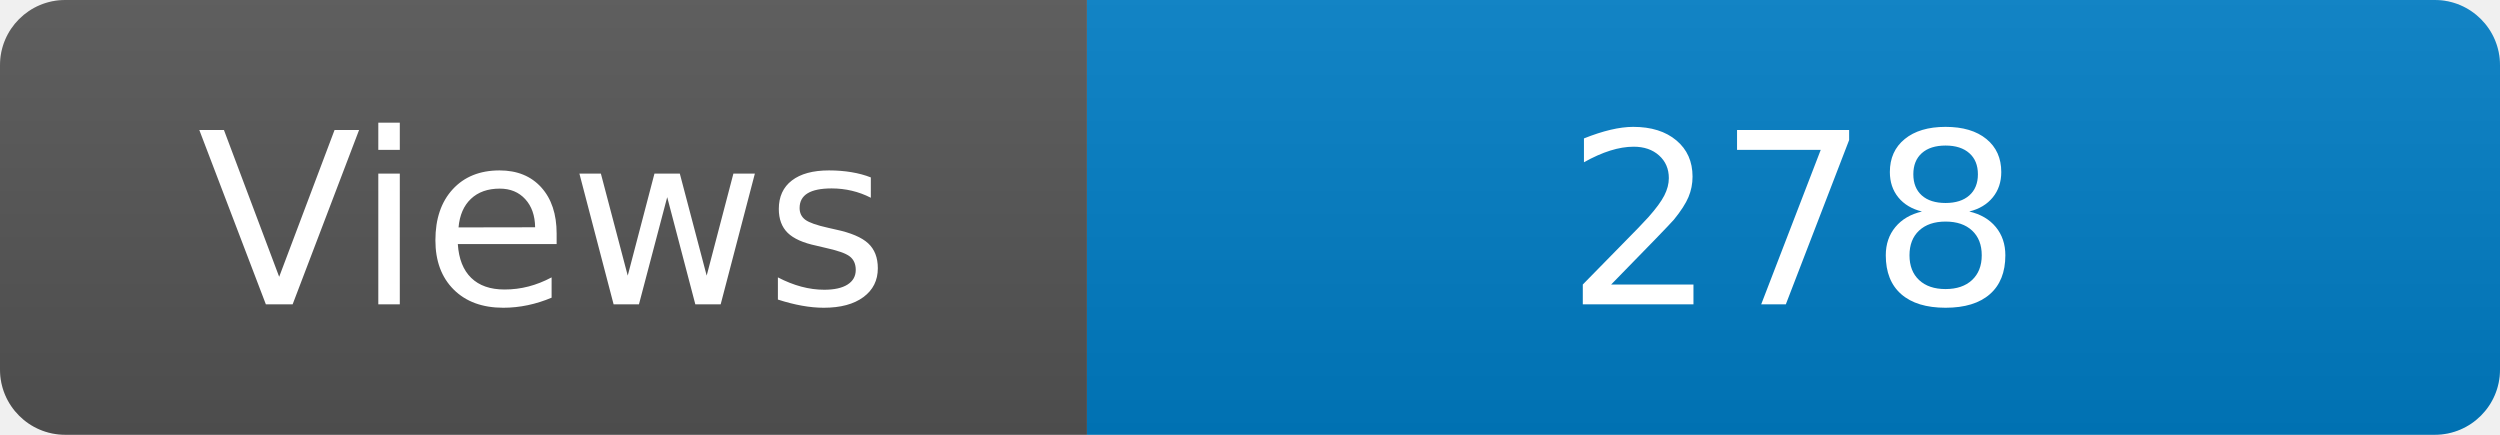
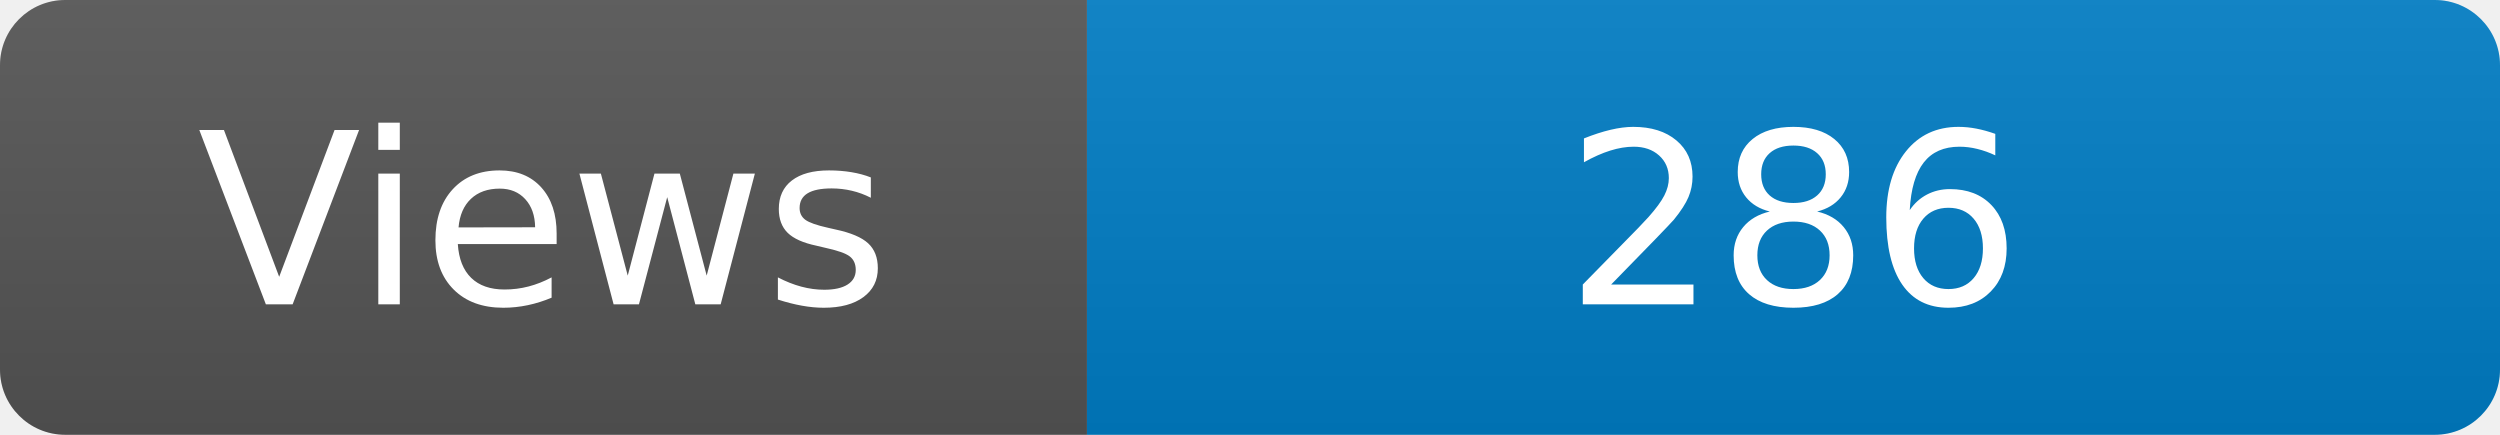
<svg xmlns="http://www.w3.org/2000/svg" width="115" height="20" role="img" aria-label="Maintained?: yes">
  <linearGradient id="s" x2="0" y2="100%">
    <stop offset="0" stop-color="#bbb" stop-opacity=".1" />
    <stop offset="1" stop-opacity=".1" />
  </linearGradient>
  <clipPath id="r">
    <rect width="115" height="20" rx="3" fill="#fff" />
  </clipPath>
  <g clip-path="url(#r)">
    <rect width="50" height="20" fill="#555" />
    <rect x="50" width="160" height="20" fill="#007ec6" />
    <rect width="115" height="20" fill="url(#s)" />
  </g>
  <g fill="#fff" text-anchor="middle" font-family="Verdana,Geneva,DejaVu Sans,sans-serif" font-size="110">
    <text x="250" y="140" transform="scale(.1)" fill="#fff">Views</text>
-     <text x="825" y="140" transform="scale(.1)" fill="#fff">278</text>
+     <text x="825" y="140" transform="scale(.1)" fill="#fff">286</text>
  </g>
</svg>
